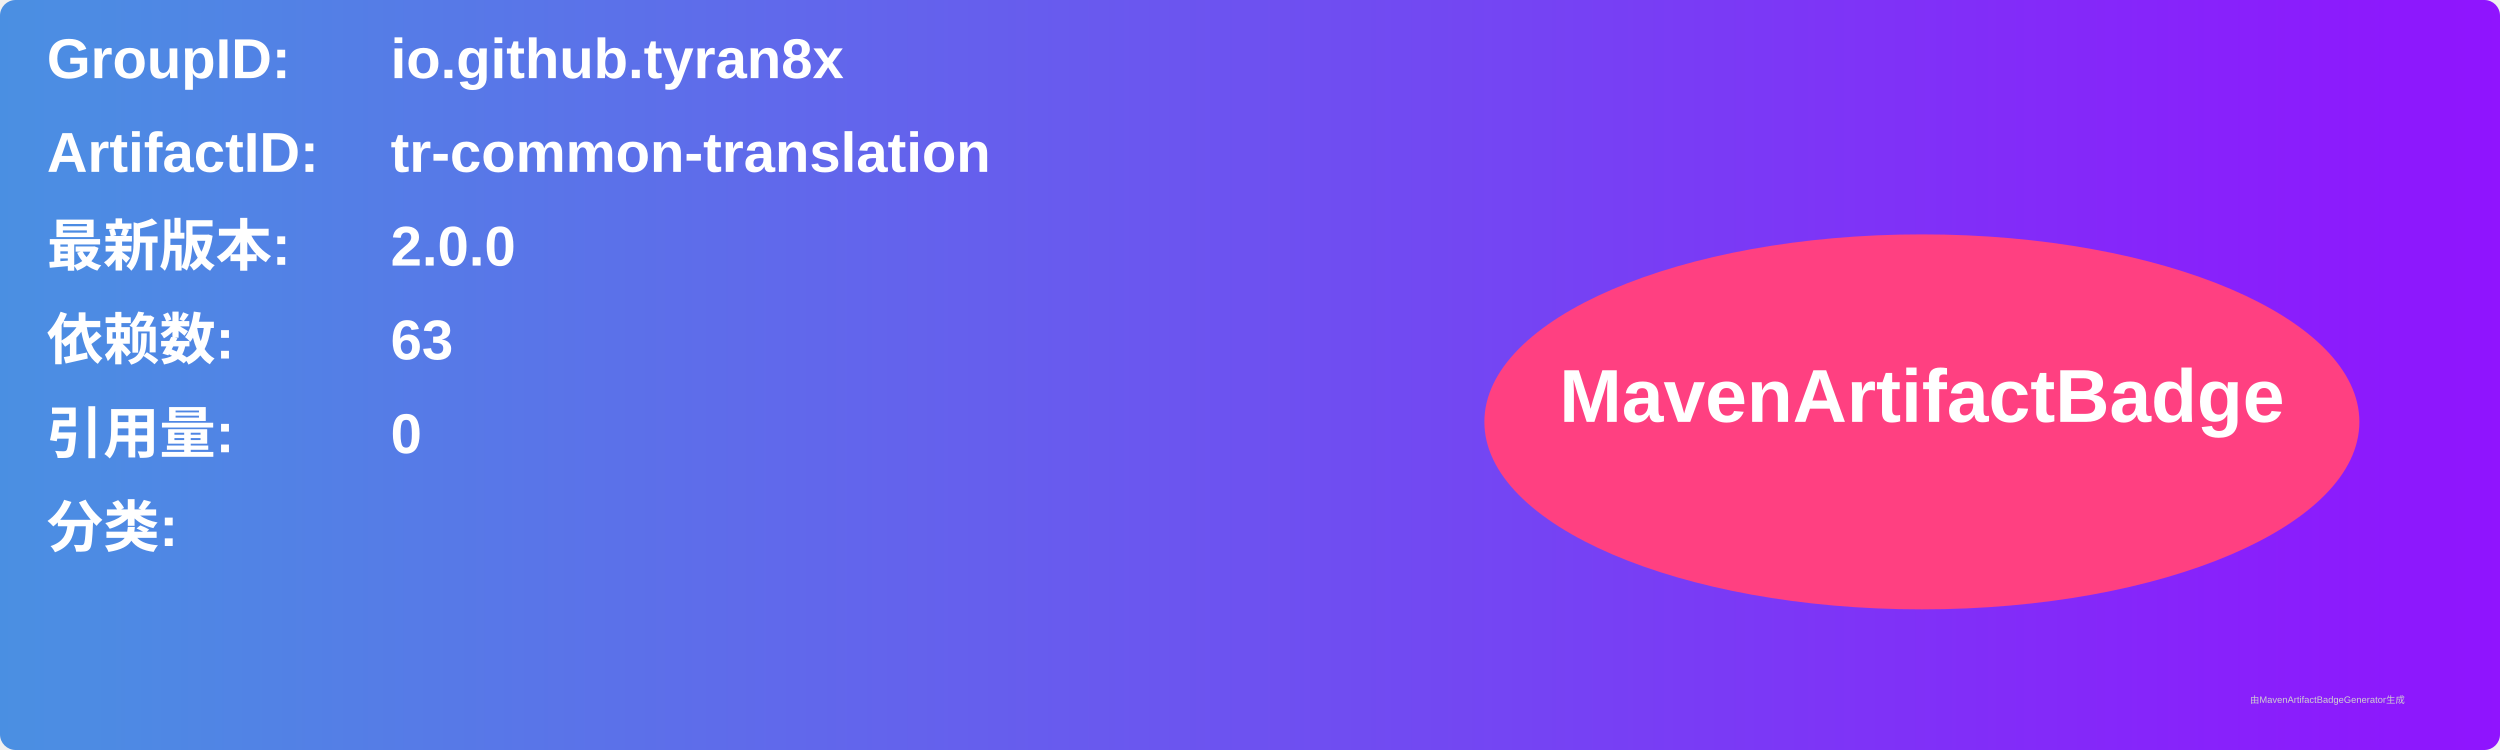
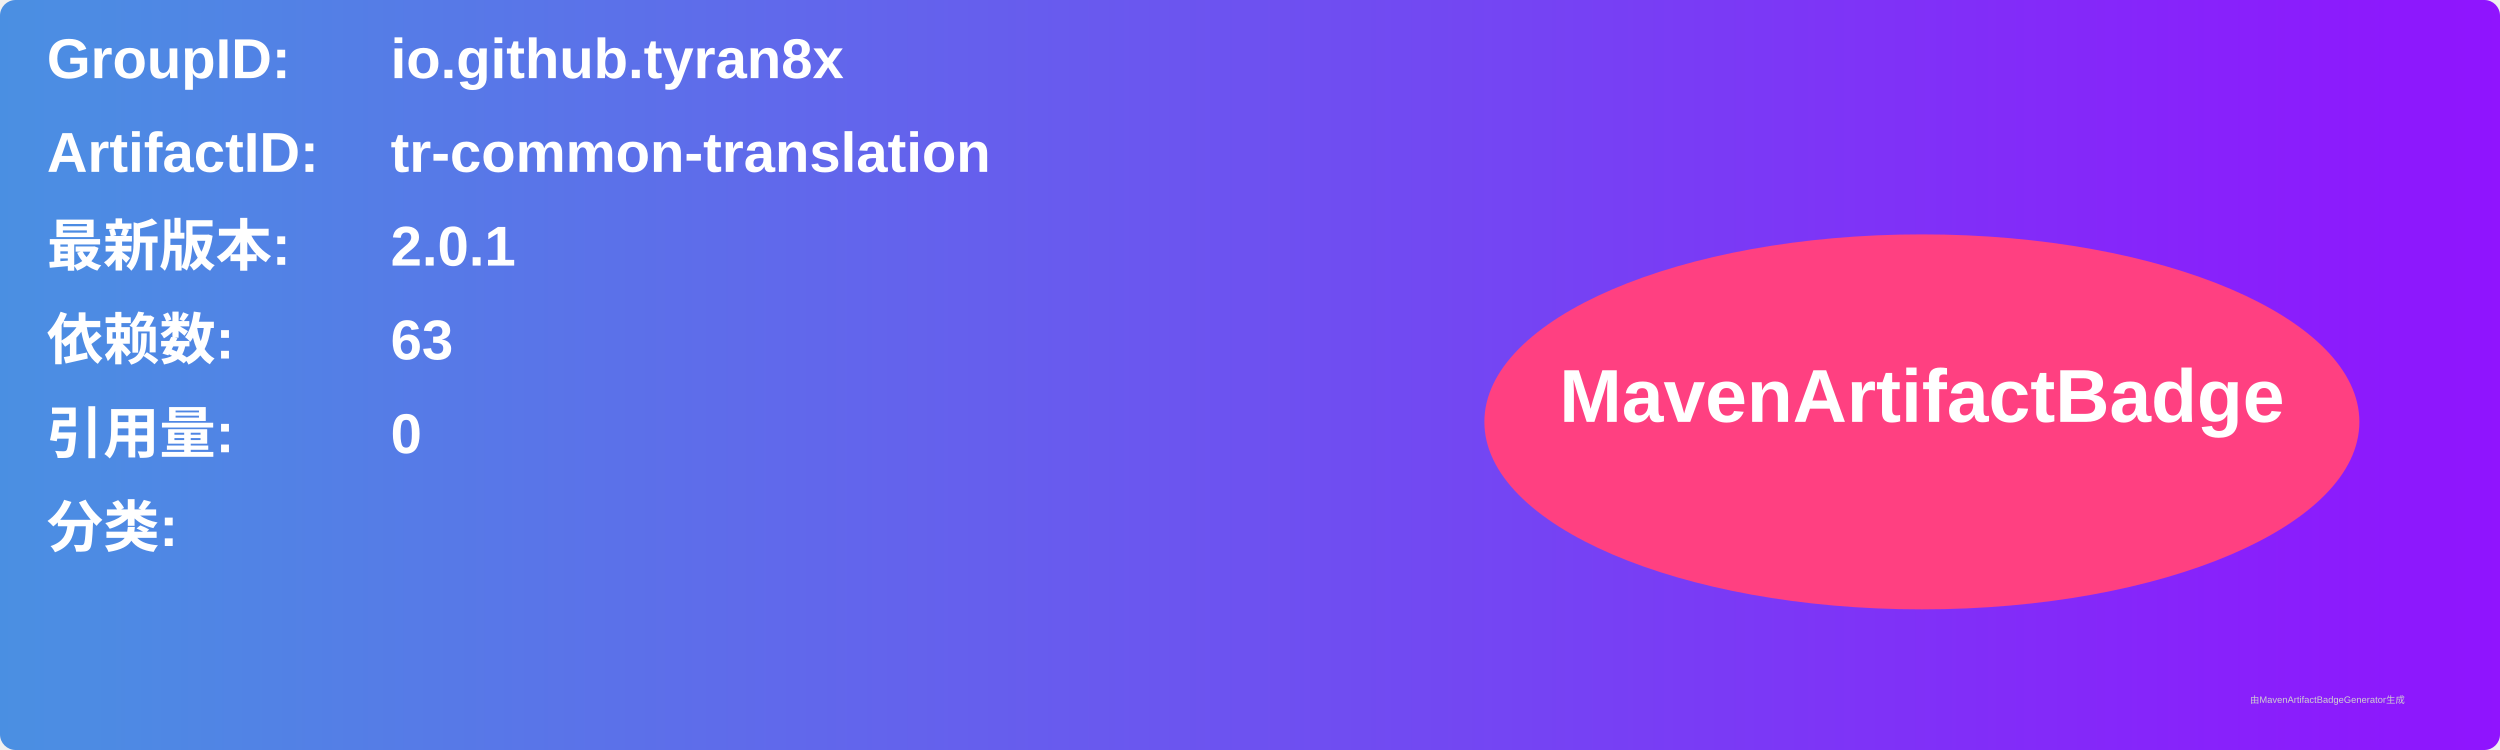
<svg xmlns="http://www.w3.org/2000/svg" width="800" height="240" viewBox="0 0 800 240">
  <linearGradient id="grad" x1="0%" y1="0%" x2="100%" y2="0%">
    <stop offset="0%" stop-color="#4a90e2" />
    <stop offset="100%" stop-color="#9013fe" />
  </linearGradient>
  <rect width="100%" height="100%" rx="5" ry="5" fill="url(#grad)" />
  <g transform="translate(15, 15)">
    <text x="0" y="10" font-family="Arial" font-size="18" fill="white" font-weight="bold" width="260">GroupID:</text>
    <text x="110" y="10" font-family="Arial" font-size="18" fill="white" font-weight="bold" width="460">io.github.tyran8x</text>
    <text x="0" y="40" font-family="Arial" font-size="18" fill="white" font-weight="bold" width="260">ArtifactID:</text>
    <text x="110" y="40" font-family="Arial" font-size="18" fill="white" font-weight="bold" width="460">tr-common-translation</text>
    <text x="0" y="70" font-family="Arial" font-size="18" fill="white" font-weight="bold">最新版本:</text>
    <text x="110" y="70" font-family="Arial" font-size="18" fill="white" font-weight="bold">
-       <tspan font-weight="bold">2.0.0</tspan>
+       <tspan font-weight="bold">2.0.1</tspan>
    </text>
    <text x="0" y="100" font-family="Arial" font-size="18" fill="white" font-weight="bold">依赖数: </text>
    <text x="110" y="100" font-family="Arial" font-size="18" fill="white">
      <tspan font-weight="bold">63</tspan>
    </text>
    <text x="0" y="130" font-family="Arial" font-size="18" fill="white" font-weight="bold">引用量: </text>
    <text x="110" y="130" font-family="Arial" font-size="18" fill="white">
      <tspan font-weight="bold">0</tspan>
    </text>
    <text x="0" y="160" font-family="Arial" font-size="18" fill="white" font-weight="bold">分类:</text>
    <text x="10" y="190" font-family="Arial" font-size="10" fill="white">
      <tspan font-weight="bold" />
    </text>
    <ellipse cx="600" cy="120" rx="140" ry="60" fill="#ff4081" />
    <text x="600" y="120" text-anchor="middle" font-family="Arial" font-size="24" fill="white" font-weight="bold">MavenArtifactBadge</text>
  </g>
  <text x="720" y="225" font-family="Arial" font-size="3" fill="#d0d0d0">由MavenArtifactBadgeGenerator生成</text>
</svg>
